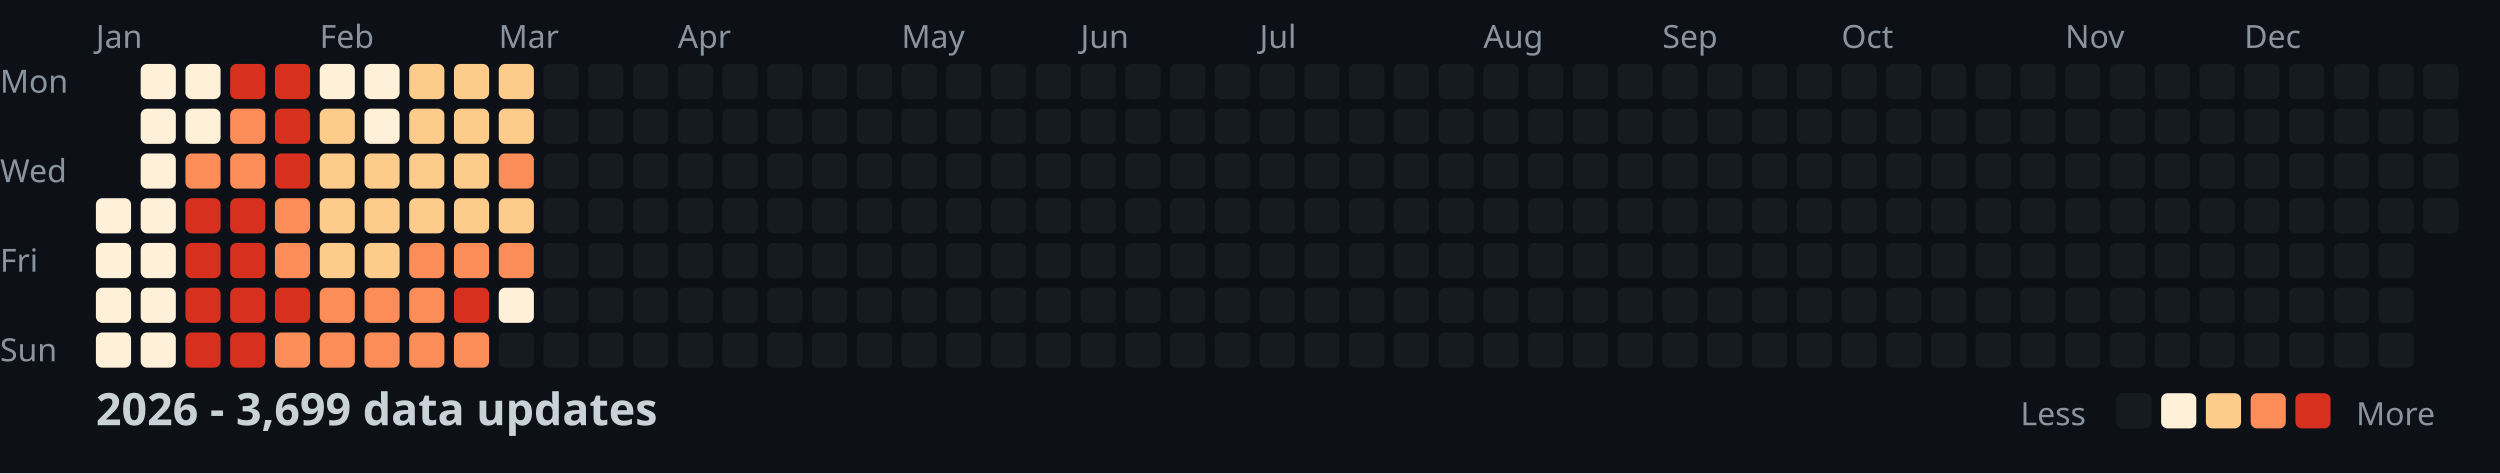
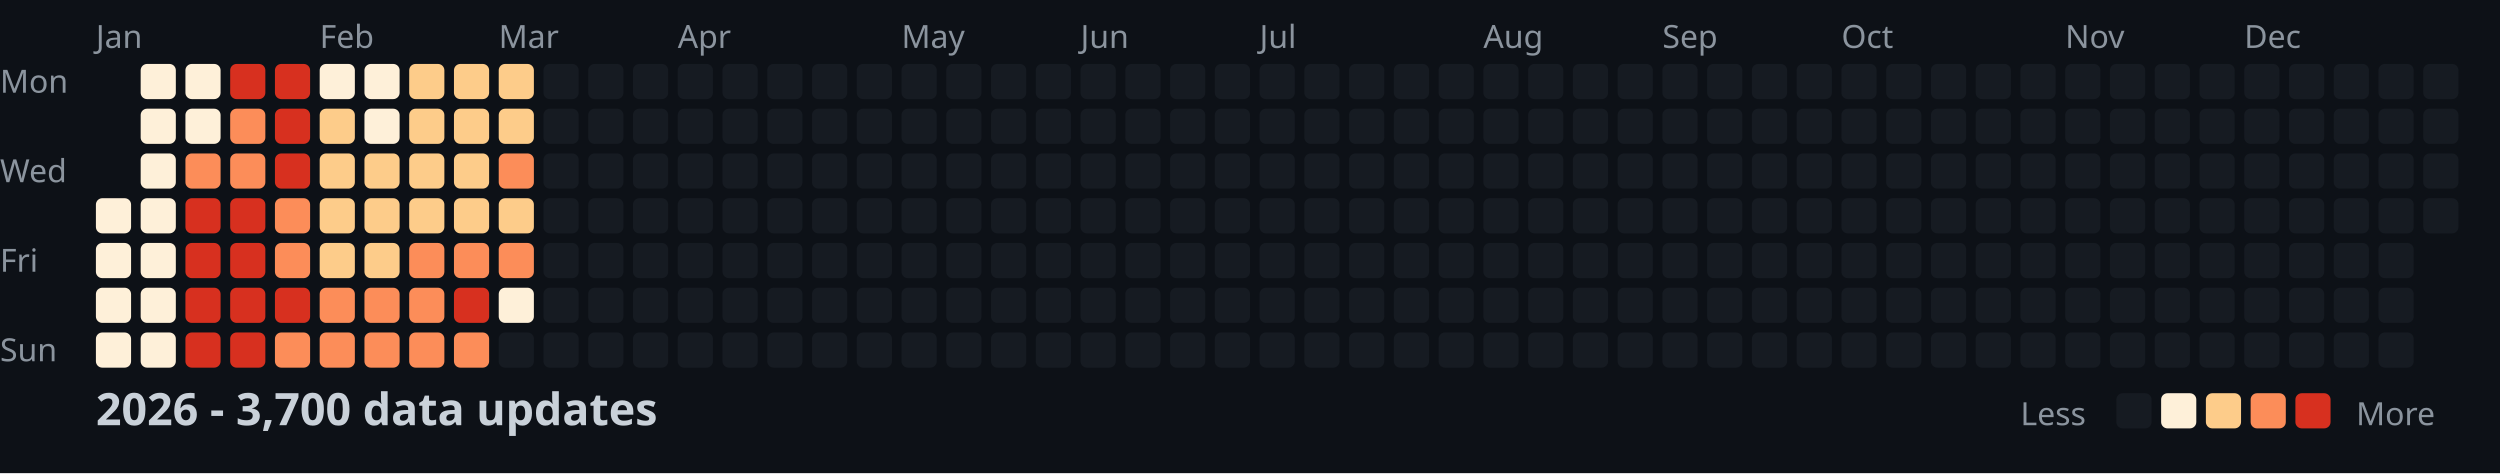
<svg xmlns="http://www.w3.org/2000/svg" width="782" height="148">
  <style>
    .month { font: 10px sans-serif; fill: #8b949e; }
    .day { font: 10px sans-serif; fill: #8b949e; }
    .title { font: bold 14px sans-serif; fill: #c9d1d9; }
    .legend { font: 10px sans-serif; fill: #8b949e; }
  </style>
  <rect width="100%" height="100%" fill="#0d1117" />
  <text x="0" y="29" class="day">Mon</text>
  <text x="0" y="57" class="day">Wed</text>
  <text x="0" y="85" class="day">Fri</text>
  <text x="0" y="113" class="day">Sun</text>
  <text x="30" y="15" class="month">Jan</text>
  <text x="100" y="15" class="month">Feb</text>
  <text x="156" y="15" class="month">Mar</text>
  <text x="212" y="15" class="month">Apr</text>
  <text x="282" y="15" class="month">May</text>
  <text x="338" y="15" class="month">Jun</text>
  <text x="394" y="15" class="month">Jul</text>
  <text x="464" y="15" class="month">Aug</text>
  <text x="520" y="15" class="month">Sep</text>
  <text x="576" y="15" class="month">Oct</text>
  <text x="646" y="15" class="month">Nov</text>
  <text x="702" y="15" class="month">Dec</text>
  <rect x="30" y="62" width="11" height="11" fill="#fef0d9" rx="2" />
  <rect x="30" y="76" width="11" height="11" fill="#fef0d9" rx="2" />
  <rect x="30" y="90" width="11" height="11" fill="#fef0d9" rx="2" />
  <rect x="30" y="104" width="11" height="11" fill="#fef0d9" rx="2" />
  <rect x="44" y="20" width="11" height="11" fill="#fef0d9" rx="2" />
  <rect x="44" y="34" width="11" height="11" fill="#fef0d9" rx="2" />
  <rect x="44" y="48" width="11" height="11" fill="#fef0d9" rx="2" />
  <rect x="44" y="62" width="11" height="11" fill="#fef0d9" rx="2" />
  <rect x="44" y="76" width="11" height="11" fill="#fef0d9" rx="2" />
  <rect x="44" y="90" width="11" height="11" fill="#fef0d9" rx="2" />
  <rect x="44" y="104" width="11" height="11" fill="#fef0d9" rx="2" />
  <rect x="58" y="20" width="11" height="11" fill="#fef0d9" rx="2" />
  <rect x="58" y="34" width="11" height="11" fill="#fef0d9" rx="2" />
  <rect x="58" y="48" width="11" height="11" fill="#fc8d59" rx="2" />
  <rect x="58" y="62" width="11" height="11" fill="#d7301f" rx="2" />
  <rect x="58" y="76" width="11" height="11" fill="#d7301f" rx="2" />
  <rect x="58" y="90" width="11" height="11" fill="#d7301f" rx="2" />
  <rect x="58" y="104" width="11" height="11" fill="#d7301f" rx="2" />
  <rect x="72" y="20" width="11" height="11" fill="#d7301f" rx="2" />
  <rect x="72" y="34" width="11" height="11" fill="#fc8d59" rx="2" />
  <rect x="72" y="48" width="11" height="11" fill="#fc8d59" rx="2" />
  <rect x="72" y="62" width="11" height="11" fill="#d7301f" rx="2" />
  <rect x="72" y="76" width="11" height="11" fill="#d7301f" rx="2" />
  <rect x="72" y="90" width="11" height="11" fill="#d7301f" rx="2" />
  <rect x="72" y="104" width="11" height="11" fill="#d7301f" rx="2" />
  <rect x="86" y="20" width="11" height="11" fill="#d7301f" rx="2" />
  <rect x="86" y="34" width="11" height="11" fill="#d7301f" rx="2" />
  <rect x="86" y="48" width="11" height="11" fill="#d7301f" rx="2" />
  <rect x="86" y="62" width="11" height="11" fill="#fc8d59" rx="2" />
  <rect x="86" y="76" width="11" height="11" fill="#fc8d59" rx="2" />
  <rect x="86" y="90" width="11" height="11" fill="#d7301f" rx="2" />
  <rect x="86" y="104" width="11" height="11" fill="#fc8d59" rx="2" />
  <rect x="100" y="20" width="11" height="11" fill="#fef0d9" rx="2" />
  <rect x="100" y="34" width="11" height="11" fill="#fdcc8a" rx="2" />
  <rect x="100" y="48" width="11" height="11" fill="#fdcc8a" rx="2" />
  <rect x="100" y="62" width="11" height="11" fill="#fdcc8a" rx="2" />
  <rect x="100" y="76" width="11" height="11" fill="#fdcc8a" rx="2" />
  <rect x="100" y="90" width="11" height="11" fill="#fc8d59" rx="2" />
  <rect x="100" y="104" width="11" height="11" fill="#fc8d59" rx="2" />
  <rect x="114" y="20" width="11" height="11" fill="#fef0d9" rx="2" />
  <rect x="114" y="34" width="11" height="11" fill="#fef0d9" rx="2" />
  <rect x="114" y="48" width="11" height="11" fill="#fdcc8a" rx="2" />
  <rect x="114" y="62" width="11" height="11" fill="#fdcc8a" rx="2" />
  <rect x="114" y="76" width="11" height="11" fill="#fdcc8a" rx="2" />
  <rect x="114" y="90" width="11" height="11" fill="#fc8d59" rx="2" />
  <rect x="114" y="104" width="11" height="11" fill="#fc8d59" rx="2" />
  <rect x="128" y="20" width="11" height="11" fill="#fdcc8a" rx="2" />
  <rect x="128" y="34" width="11" height="11" fill="#fdcc8a" rx="2" />
  <rect x="128" y="48" width="11" height="11" fill="#fdcc8a" rx="2" />
  <rect x="128" y="62" width="11" height="11" fill="#fdcc8a" rx="2" />
  <rect x="128" y="76" width="11" height="11" fill="#fc8d59" rx="2" />
  <rect x="128" y="90" width="11" height="11" fill="#fc8d59" rx="2" />
  <rect x="128" y="104" width="11" height="11" fill="#fc8d59" rx="2" />
  <rect x="142" y="20" width="11" height="11" fill="#fdcc8a" rx="2" />
  <rect x="142" y="34" width="11" height="11" fill="#fdcc8a" rx="2" />
  <rect x="142" y="48" width="11" height="11" fill="#fdcc8a" rx="2" />
  <rect x="142" y="62" width="11" height="11" fill="#fdcc8a" rx="2" />
  <rect x="142" y="76" width="11" height="11" fill="#fc8d59" rx="2" />
  <rect x="142" y="90" width="11" height="11" fill="#d7301f" rx="2" />
  <rect x="142" y="104" width="11" height="11" fill="#fc8d59" rx="2" />
  <rect x="156" y="20" width="11" height="11" fill="#fdcc8a" rx="2" />
  <rect x="156" y="34" width="11" height="11" fill="#fdcc8a" rx="2" />
  <rect x="156" y="48" width="11" height="11" fill="#fc8d59" rx="2" />
  <rect x="156" y="62" width="11" height="11" fill="#fdcc8a" rx="2" />
  <rect x="156" y="76" width="11" height="11" fill="#fc8d59" rx="2" />
  <rect x="156" y="90" width="11" height="11" fill="#fef0d9" rx="2" />
  <rect x="156" y="104" width="11" height="11" fill="#161b22" rx="2" />
  <rect x="170" y="20" width="11" height="11" fill="#161b22" rx="2" />
  <rect x="170" y="34" width="11" height="11" fill="#161b22" rx="2" />
  <rect x="170" y="48" width="11" height="11" fill="#161b22" rx="2" />
  <rect x="170" y="62" width="11" height="11" fill="#161b22" rx="2" />
  <rect x="170" y="76" width="11" height="11" fill="#161b22" rx="2" />
  <rect x="170" y="90" width="11" height="11" fill="#161b22" rx="2" />
  <rect x="170" y="104" width="11" height="11" fill="#161b22" rx="2" />
  <rect x="184" y="20" width="11" height="11" fill="#161b22" rx="2" />
  <rect x="184" y="34" width="11" height="11" fill="#161b22" rx="2" />
  <rect x="184" y="48" width="11" height="11" fill="#161b22" rx="2" />
  <rect x="184" y="62" width="11" height="11" fill="#161b22" rx="2" />
  <rect x="184" y="76" width="11" height="11" fill="#161b22" rx="2" />
  <rect x="184" y="90" width="11" height="11" fill="#161b22" rx="2" />
  <rect x="184" y="104" width="11" height="11" fill="#161b22" rx="2" />
  <rect x="198" y="20" width="11" height="11" fill="#161b22" rx="2" />
  <rect x="198" y="34" width="11" height="11" fill="#161b22" rx="2" />
  <rect x="198" y="48" width="11" height="11" fill="#161b22" rx="2" />
  <rect x="198" y="62" width="11" height="11" fill="#161b22" rx="2" />
  <rect x="198" y="76" width="11" height="11" fill="#161b22" rx="2" />
  <rect x="198" y="90" width="11" height="11" fill="#161b22" rx="2" />
  <rect x="198" y="104" width="11" height="11" fill="#161b22" rx="2" />
  <rect x="212" y="20" width="11" height="11" fill="#161b22" rx="2" />
  <rect x="212" y="34" width="11" height="11" fill="#161b22" rx="2" />
  <rect x="212" y="48" width="11" height="11" fill="#161b22" rx="2" />
  <rect x="212" y="62" width="11" height="11" fill="#161b22" rx="2" />
  <rect x="212" y="76" width="11" height="11" fill="#161b22" rx="2" />
  <rect x="212" y="90" width="11" height="11" fill="#161b22" rx="2" />
  <rect x="212" y="104" width="11" height="11" fill="#161b22" rx="2" />
  <rect x="226" y="20" width="11" height="11" fill="#161b22" rx="2" />
  <rect x="226" y="34" width="11" height="11" fill="#161b22" rx="2" />
  <rect x="226" y="48" width="11" height="11" fill="#161b22" rx="2" />
  <rect x="226" y="62" width="11" height="11" fill="#161b22" rx="2" />
  <rect x="226" y="76" width="11" height="11" fill="#161b22" rx="2" />
  <rect x="226" y="90" width="11" height="11" fill="#161b22" rx="2" />
  <rect x="226" y="104" width="11" height="11" fill="#161b22" rx="2" />
  <rect x="240" y="20" width="11" height="11" fill="#161b22" rx="2" />
  <rect x="240" y="34" width="11" height="11" fill="#161b22" rx="2" />
  <rect x="240" y="48" width="11" height="11" fill="#161b22" rx="2" />
  <rect x="240" y="62" width="11" height="11" fill="#161b22" rx="2" />
  <rect x="240" y="76" width="11" height="11" fill="#161b22" rx="2" />
  <rect x="240" y="90" width="11" height="11" fill="#161b22" rx="2" />
  <rect x="240" y="104" width="11" height="11" fill="#161b22" rx="2" />
  <rect x="254" y="20" width="11" height="11" fill="#161b22" rx="2" />
  <rect x="254" y="34" width="11" height="11" fill="#161b22" rx="2" />
  <rect x="254" y="48" width="11" height="11" fill="#161b22" rx="2" />
  <rect x="254" y="62" width="11" height="11" fill="#161b22" rx="2" />
  <rect x="254" y="76" width="11" height="11" fill="#161b22" rx="2" />
  <rect x="254" y="90" width="11" height="11" fill="#161b22" rx="2" />
  <rect x="254" y="104" width="11" height="11" fill="#161b22" rx="2" />
  <rect x="268" y="20" width="11" height="11" fill="#161b22" rx="2" />
  <rect x="268" y="34" width="11" height="11" fill="#161b22" rx="2" />
  <rect x="268" y="48" width="11" height="11" fill="#161b22" rx="2" />
  <rect x="268" y="62" width="11" height="11" fill="#161b22" rx="2" />
  <rect x="268" y="76" width="11" height="11" fill="#161b22" rx="2" />
  <rect x="268" y="90" width="11" height="11" fill="#161b22" rx="2" />
  <rect x="268" y="104" width="11" height="11" fill="#161b22" rx="2" />
  <rect x="282" y="20" width="11" height="11" fill="#161b22" rx="2" />
  <rect x="282" y="34" width="11" height="11" fill="#161b22" rx="2" />
  <rect x="282" y="48" width="11" height="11" fill="#161b22" rx="2" />
  <rect x="282" y="62" width="11" height="11" fill="#161b22" rx="2" />
  <rect x="282" y="76" width="11" height="11" fill="#161b22" rx="2" />
  <rect x="282" y="90" width="11" height="11" fill="#161b22" rx="2" />
  <rect x="282" y="104" width="11" height="11" fill="#161b22" rx="2" />
  <rect x="296" y="20" width="11" height="11" fill="#161b22" rx="2" />
  <rect x="296" y="34" width="11" height="11" fill="#161b22" rx="2" />
  <rect x="296" y="48" width="11" height="11" fill="#161b22" rx="2" />
  <rect x="296" y="62" width="11" height="11" fill="#161b22" rx="2" />
  <rect x="296" y="76" width="11" height="11" fill="#161b22" rx="2" />
  <rect x="296" y="90" width="11" height="11" fill="#161b22" rx="2" />
  <rect x="296" y="104" width="11" height="11" fill="#161b22" rx="2" />
  <rect x="310" y="20" width="11" height="11" fill="#161b22" rx="2" />
  <rect x="310" y="34" width="11" height="11" fill="#161b22" rx="2" />
  <rect x="310" y="48" width="11" height="11" fill="#161b22" rx="2" />
  <rect x="310" y="62" width="11" height="11" fill="#161b22" rx="2" />
  <rect x="310" y="76" width="11" height="11" fill="#161b22" rx="2" />
  <rect x="310" y="90" width="11" height="11" fill="#161b22" rx="2" />
  <rect x="310" y="104" width="11" height="11" fill="#161b22" rx="2" />
  <rect x="324" y="20" width="11" height="11" fill="#161b22" rx="2" />
  <rect x="324" y="34" width="11" height="11" fill="#161b22" rx="2" />
  <rect x="324" y="48" width="11" height="11" fill="#161b22" rx="2" />
  <rect x="324" y="62" width="11" height="11" fill="#161b22" rx="2" />
  <rect x="324" y="76" width="11" height="11" fill="#161b22" rx="2" />
  <rect x="324" y="90" width="11" height="11" fill="#161b22" rx="2" />
  <rect x="324" y="104" width="11" height="11" fill="#161b22" rx="2" />
  <rect x="338" y="20" width="11" height="11" fill="#161b22" rx="2" />
  <rect x="338" y="34" width="11" height="11" fill="#161b22" rx="2" />
  <rect x="338" y="48" width="11" height="11" fill="#161b22" rx="2" />
  <rect x="338" y="62" width="11" height="11" fill="#161b22" rx="2" />
  <rect x="338" y="76" width="11" height="11" fill="#161b22" rx="2" />
  <rect x="338" y="90" width="11" height="11" fill="#161b22" rx="2" />
  <rect x="338" y="104" width="11" height="11" fill="#161b22" rx="2" />
  <rect x="352" y="20" width="11" height="11" fill="#161b22" rx="2" />
  <rect x="352" y="34" width="11" height="11" fill="#161b22" rx="2" />
  <rect x="352" y="48" width="11" height="11" fill="#161b22" rx="2" />
  <rect x="352" y="62" width="11" height="11" fill="#161b22" rx="2" />
  <rect x="352" y="76" width="11" height="11" fill="#161b22" rx="2" />
  <rect x="352" y="90" width="11" height="11" fill="#161b22" rx="2" />
  <rect x="352" y="104" width="11" height="11" fill="#161b22" rx="2" />
  <rect x="366" y="20" width="11" height="11" fill="#161b22" rx="2" />
  <rect x="366" y="34" width="11" height="11" fill="#161b22" rx="2" />
  <rect x="366" y="48" width="11" height="11" fill="#161b22" rx="2" />
  <rect x="366" y="62" width="11" height="11" fill="#161b22" rx="2" />
  <rect x="366" y="76" width="11" height="11" fill="#161b22" rx="2" />
  <rect x="366" y="90" width="11" height="11" fill="#161b22" rx="2" />
  <rect x="366" y="104" width="11" height="11" fill="#161b22" rx="2" />
  <rect x="380" y="20" width="11" height="11" fill="#161b22" rx="2" />
  <rect x="380" y="34" width="11" height="11" fill="#161b22" rx="2" />
  <rect x="380" y="48" width="11" height="11" fill="#161b22" rx="2" />
  <rect x="380" y="62" width="11" height="11" fill="#161b22" rx="2" />
  <rect x="380" y="76" width="11" height="11" fill="#161b22" rx="2" />
  <rect x="380" y="90" width="11" height="11" fill="#161b22" rx="2" />
  <rect x="380" y="104" width="11" height="11" fill="#161b22" rx="2" />
  <rect x="394" y="20" width="11" height="11" fill="#161b22" rx="2" />
  <rect x="394" y="34" width="11" height="11" fill="#161b22" rx="2" />
  <rect x="394" y="48" width="11" height="11" fill="#161b22" rx="2" />
  <rect x="394" y="62" width="11" height="11" fill="#161b22" rx="2" />
  <rect x="394" y="76" width="11" height="11" fill="#161b22" rx="2" />
  <rect x="394" y="90" width="11" height="11" fill="#161b22" rx="2" />
  <rect x="394" y="104" width="11" height="11" fill="#161b22" rx="2" />
  <rect x="408" y="20" width="11" height="11" fill="#161b22" rx="2" />
  <rect x="408" y="34" width="11" height="11" fill="#161b22" rx="2" />
  <rect x="408" y="48" width="11" height="11" fill="#161b22" rx="2" />
  <rect x="408" y="62" width="11" height="11" fill="#161b22" rx="2" />
  <rect x="408" y="76" width="11" height="11" fill="#161b22" rx="2" />
  <rect x="408" y="90" width="11" height="11" fill="#161b22" rx="2" />
  <rect x="408" y="104" width="11" height="11" fill="#161b22" rx="2" />
  <rect x="422" y="20" width="11" height="11" fill="#161b22" rx="2" />
  <rect x="422" y="34" width="11" height="11" fill="#161b22" rx="2" />
  <rect x="422" y="48" width="11" height="11" fill="#161b22" rx="2" />
  <rect x="422" y="62" width="11" height="11" fill="#161b22" rx="2" />
  <rect x="422" y="76" width="11" height="11" fill="#161b22" rx="2" />
  <rect x="422" y="90" width="11" height="11" fill="#161b22" rx="2" />
  <rect x="422" y="104" width="11" height="11" fill="#161b22" rx="2" />
  <rect x="436" y="20" width="11" height="11" fill="#161b22" rx="2" />
  <rect x="436" y="34" width="11" height="11" fill="#161b22" rx="2" />
  <rect x="436" y="48" width="11" height="11" fill="#161b22" rx="2" />
  <rect x="436" y="62" width="11" height="11" fill="#161b22" rx="2" />
  <rect x="436" y="76" width="11" height="11" fill="#161b22" rx="2" />
  <rect x="436" y="90" width="11" height="11" fill="#161b22" rx="2" />
  <rect x="436" y="104" width="11" height="11" fill="#161b22" rx="2" />
  <rect x="450" y="20" width="11" height="11" fill="#161b22" rx="2" />
  <rect x="450" y="34" width="11" height="11" fill="#161b22" rx="2" />
  <rect x="450" y="48" width="11" height="11" fill="#161b22" rx="2" />
  <rect x="450" y="62" width="11" height="11" fill="#161b22" rx="2" />
  <rect x="450" y="76" width="11" height="11" fill="#161b22" rx="2" />
  <rect x="450" y="90" width="11" height="11" fill="#161b22" rx="2" />
  <rect x="450" y="104" width="11" height="11" fill="#161b22" rx="2" />
  <rect x="464" y="20" width="11" height="11" fill="#161b22" rx="2" />
  <rect x="464" y="34" width="11" height="11" fill="#161b22" rx="2" />
  <rect x="464" y="48" width="11" height="11" fill="#161b22" rx="2" />
  <rect x="464" y="62" width="11" height="11" fill="#161b22" rx="2" />
  <rect x="464" y="76" width="11" height="11" fill="#161b22" rx="2" />
  <rect x="464" y="90" width="11" height="11" fill="#161b22" rx="2" />
  <rect x="464" y="104" width="11" height="11" fill="#161b22" rx="2" />
  <rect x="478" y="20" width="11" height="11" fill="#161b22" rx="2" />
  <rect x="478" y="34" width="11" height="11" fill="#161b22" rx="2" />
  <rect x="478" y="48" width="11" height="11" fill="#161b22" rx="2" />
  <rect x="478" y="62" width="11" height="11" fill="#161b22" rx="2" />
  <rect x="478" y="76" width="11" height="11" fill="#161b22" rx="2" />
  <rect x="478" y="90" width="11" height="11" fill="#161b22" rx="2" />
  <rect x="478" y="104" width="11" height="11" fill="#161b22" rx="2" />
  <rect x="492" y="20" width="11" height="11" fill="#161b22" rx="2" />
  <rect x="492" y="34" width="11" height="11" fill="#161b22" rx="2" />
  <rect x="492" y="48" width="11" height="11" fill="#161b22" rx="2" />
  <rect x="492" y="62" width="11" height="11" fill="#161b22" rx="2" />
  <rect x="492" y="76" width="11" height="11" fill="#161b22" rx="2" />
  <rect x="492" y="90" width="11" height="11" fill="#161b22" rx="2" />
  <rect x="492" y="104" width="11" height="11" fill="#161b22" rx="2" />
  <rect x="506" y="20" width="11" height="11" fill="#161b22" rx="2" />
  <rect x="506" y="34" width="11" height="11" fill="#161b22" rx="2" />
  <rect x="506" y="48" width="11" height="11" fill="#161b22" rx="2" />
  <rect x="506" y="62" width="11" height="11" fill="#161b22" rx="2" />
  <rect x="506" y="76" width="11" height="11" fill="#161b22" rx="2" />
  <rect x="506" y="90" width="11" height="11" fill="#161b22" rx="2" />
  <rect x="506" y="104" width="11" height="11" fill="#161b22" rx="2" />
  <rect x="520" y="20" width="11" height="11" fill="#161b22" rx="2" />
  <rect x="520" y="34" width="11" height="11" fill="#161b22" rx="2" />
  <rect x="520" y="48" width="11" height="11" fill="#161b22" rx="2" />
  <rect x="520" y="62" width="11" height="11" fill="#161b22" rx="2" />
  <rect x="520" y="76" width="11" height="11" fill="#161b22" rx="2" />
  <rect x="520" y="90" width="11" height="11" fill="#161b22" rx="2" />
  <rect x="520" y="104" width="11" height="11" fill="#161b22" rx="2" />
  <rect x="534" y="20" width="11" height="11" fill="#161b22" rx="2" />
  <rect x="534" y="34" width="11" height="11" fill="#161b22" rx="2" />
  <rect x="534" y="48" width="11" height="11" fill="#161b22" rx="2" />
  <rect x="534" y="62" width="11" height="11" fill="#161b22" rx="2" />
  <rect x="534" y="76" width="11" height="11" fill="#161b22" rx="2" />
  <rect x="534" y="90" width="11" height="11" fill="#161b22" rx="2" />
  <rect x="534" y="104" width="11" height="11" fill="#161b22" rx="2" />
  <rect x="548" y="20" width="11" height="11" fill="#161b22" rx="2" />
  <rect x="548" y="34" width="11" height="11" fill="#161b22" rx="2" />
  <rect x="548" y="48" width="11" height="11" fill="#161b22" rx="2" />
  <rect x="548" y="62" width="11" height="11" fill="#161b22" rx="2" />
  <rect x="548" y="76" width="11" height="11" fill="#161b22" rx="2" />
  <rect x="548" y="90" width="11" height="11" fill="#161b22" rx="2" />
  <rect x="548" y="104" width="11" height="11" fill="#161b22" rx="2" />
  <rect x="562" y="20" width="11" height="11" fill="#161b22" rx="2" />
  <rect x="562" y="34" width="11" height="11" fill="#161b22" rx="2" />
  <rect x="562" y="48" width="11" height="11" fill="#161b22" rx="2" />
  <rect x="562" y="62" width="11" height="11" fill="#161b22" rx="2" />
  <rect x="562" y="76" width="11" height="11" fill="#161b22" rx="2" />
  <rect x="562" y="90" width="11" height="11" fill="#161b22" rx="2" />
  <rect x="562" y="104" width="11" height="11" fill="#161b22" rx="2" />
  <rect x="576" y="20" width="11" height="11" fill="#161b22" rx="2" />
  <rect x="576" y="34" width="11" height="11" fill="#161b22" rx="2" />
  <rect x="576" y="48" width="11" height="11" fill="#161b22" rx="2" />
  <rect x="576" y="62" width="11" height="11" fill="#161b22" rx="2" />
  <rect x="576" y="76" width="11" height="11" fill="#161b22" rx="2" />
  <rect x="576" y="90" width="11" height="11" fill="#161b22" rx="2" />
  <rect x="576" y="104" width="11" height="11" fill="#161b22" rx="2" />
  <rect x="590" y="20" width="11" height="11" fill="#161b22" rx="2" />
  <rect x="590" y="34" width="11" height="11" fill="#161b22" rx="2" />
  <rect x="590" y="48" width="11" height="11" fill="#161b22" rx="2" />
  <rect x="590" y="62" width="11" height="11" fill="#161b22" rx="2" />
  <rect x="590" y="76" width="11" height="11" fill="#161b22" rx="2" />
  <rect x="590" y="90" width="11" height="11" fill="#161b22" rx="2" />
  <rect x="590" y="104" width="11" height="11" fill="#161b22" rx="2" />
  <rect x="604" y="20" width="11" height="11" fill="#161b22" rx="2" />
  <rect x="604" y="34" width="11" height="11" fill="#161b22" rx="2" />
  <rect x="604" y="48" width="11" height="11" fill="#161b22" rx="2" />
  <rect x="604" y="62" width="11" height="11" fill="#161b22" rx="2" />
  <rect x="604" y="76" width="11" height="11" fill="#161b22" rx="2" />
  <rect x="604" y="90" width="11" height="11" fill="#161b22" rx="2" />
  <rect x="604" y="104" width="11" height="11" fill="#161b22" rx="2" />
  <rect x="618" y="20" width="11" height="11" fill="#161b22" rx="2" />
  <rect x="618" y="34" width="11" height="11" fill="#161b22" rx="2" />
  <rect x="618" y="48" width="11" height="11" fill="#161b22" rx="2" />
  <rect x="618" y="62" width="11" height="11" fill="#161b22" rx="2" />
  <rect x="618" y="76" width="11" height="11" fill="#161b22" rx="2" />
  <rect x="618" y="90" width="11" height="11" fill="#161b22" rx="2" />
  <rect x="618" y="104" width="11" height="11" fill="#161b22" rx="2" />
  <rect x="632" y="20" width="11" height="11" fill="#161b22" rx="2" />
  <rect x="632" y="34" width="11" height="11" fill="#161b22" rx="2" />
  <rect x="632" y="48" width="11" height="11" fill="#161b22" rx="2" />
  <rect x="632" y="62" width="11" height="11" fill="#161b22" rx="2" />
  <rect x="632" y="76" width="11" height="11" fill="#161b22" rx="2" />
  <rect x="632" y="90" width="11" height="11" fill="#161b22" rx="2" />
  <rect x="632" y="104" width="11" height="11" fill="#161b22" rx="2" />
  <rect x="646" y="20" width="11" height="11" fill="#161b22" rx="2" />
  <rect x="646" y="34" width="11" height="11" fill="#161b22" rx="2" />
  <rect x="646" y="48" width="11" height="11" fill="#161b22" rx="2" />
  <rect x="646" y="62" width="11" height="11" fill="#161b22" rx="2" />
  <rect x="646" y="76" width="11" height="11" fill="#161b22" rx="2" />
  <rect x="646" y="90" width="11" height="11" fill="#161b22" rx="2" />
  <rect x="646" y="104" width="11" height="11" fill="#161b22" rx="2" />
  <rect x="660" y="20" width="11" height="11" fill="#161b22" rx="2" />
  <rect x="660" y="34" width="11" height="11" fill="#161b22" rx="2" />
  <rect x="660" y="48" width="11" height="11" fill="#161b22" rx="2" />
  <rect x="660" y="62" width="11" height="11" fill="#161b22" rx="2" />
  <rect x="660" y="76" width="11" height="11" fill="#161b22" rx="2" />
  <rect x="660" y="90" width="11" height="11" fill="#161b22" rx="2" />
  <rect x="660" y="104" width="11" height="11" fill="#161b22" rx="2" />
  <rect x="674" y="20" width="11" height="11" fill="#161b22" rx="2" />
  <rect x="674" y="34" width="11" height="11" fill="#161b22" rx="2" />
  <rect x="674" y="48" width="11" height="11" fill="#161b22" rx="2" />
  <rect x="674" y="62" width="11" height="11" fill="#161b22" rx="2" />
  <rect x="674" y="76" width="11" height="11" fill="#161b22" rx="2" />
  <rect x="674" y="90" width="11" height="11" fill="#161b22" rx="2" />
  <rect x="674" y="104" width="11" height="11" fill="#161b22" rx="2" />
  <rect x="688" y="20" width="11" height="11" fill="#161b22" rx="2" />
  <rect x="688" y="34" width="11" height="11" fill="#161b22" rx="2" />
  <rect x="688" y="48" width="11" height="11" fill="#161b22" rx="2" />
  <rect x="688" y="62" width="11" height="11" fill="#161b22" rx="2" />
  <rect x="688" y="76" width="11" height="11" fill="#161b22" rx="2" />
  <rect x="688" y="90" width="11" height="11" fill="#161b22" rx="2" />
  <rect x="688" y="104" width="11" height="11" fill="#161b22" rx="2" />
  <rect x="702" y="20" width="11" height="11" fill="#161b22" rx="2" />
  <rect x="702" y="34" width="11" height="11" fill="#161b22" rx="2" />
  <rect x="702" y="48" width="11" height="11" fill="#161b22" rx="2" />
  <rect x="702" y="62" width="11" height="11" fill="#161b22" rx="2" />
  <rect x="702" y="76" width="11" height="11" fill="#161b22" rx="2" />
  <rect x="702" y="90" width="11" height="11" fill="#161b22" rx="2" />
  <rect x="702" y="104" width="11" height="11" fill="#161b22" rx="2" />
  <rect x="716" y="20" width="11" height="11" fill="#161b22" rx="2" />
  <rect x="716" y="34" width="11" height="11" fill="#161b22" rx="2" />
  <rect x="716" y="48" width="11" height="11" fill="#161b22" rx="2" />
  <rect x="716" y="62" width="11" height="11" fill="#161b22" rx="2" />
  <rect x="716" y="76" width="11" height="11" fill="#161b22" rx="2" />
  <rect x="716" y="90" width="11" height="11" fill="#161b22" rx="2" />
  <rect x="716" y="104" width="11" height="11" fill="#161b22" rx="2" />
  <rect x="730" y="20" width="11" height="11" fill="#161b22" rx="2" />
  <rect x="730" y="34" width="11" height="11" fill="#161b22" rx="2" />
  <rect x="730" y="48" width="11" height="11" fill="#161b22" rx="2" />
  <rect x="730" y="62" width="11" height="11" fill="#161b22" rx="2" />
  <rect x="730" y="76" width="11" height="11" fill="#161b22" rx="2" />
  <rect x="730" y="90" width="11" height="11" fill="#161b22" rx="2" />
  <rect x="730" y="104" width="11" height="11" fill="#161b22" rx="2" />
  <rect x="744" y="20" width="11" height="11" fill="#161b22" rx="2" />
  <rect x="744" y="34" width="11" height="11" fill="#161b22" rx="2" />
  <rect x="744" y="48" width="11" height="11" fill="#161b22" rx="2" />
  <rect x="744" y="62" width="11" height="11" fill="#161b22" rx="2" />
  <rect x="744" y="76" width="11" height="11" fill="#161b22" rx="2" />
  <rect x="744" y="90" width="11" height="11" fill="#161b22" rx="2" />
  <rect x="744" y="104" width="11" height="11" fill="#161b22" rx="2" />
  <rect x="758" y="20" width="11" height="11" fill="#161b22" rx="2" />
  <rect x="758" y="34" width="11" height="11" fill="#161b22" rx="2" />
  <rect x="758" y="48" width="11" height="11" fill="#161b22" rx="2" />
  <rect x="758" y="62" width="11" height="11" fill="#161b22" rx="2" />
-   <text x="30" y="133" class="title">2026 - 3,699 data updates</text>
+   <text x="30" y="133" class="title">2026 - 3,700 data updates</text>
  <text x="632" y="133" class="legend">Less</text>
  <rect x="662" y="123" width="11" height="11" fill="#161b22" rx="2" />
  <rect x="676" y="123" width="11" height="11" fill="#fef0d9" rx="2" />
  <rect x="690" y="123" width="11" height="11" fill="#fdcc8a" rx="2" />
  <rect x="704" y="123" width="11" height="11" fill="#fc8d59" rx="2" />
  <rect x="718" y="123" width="11" height="11" fill="#d7301f" rx="2" />
  <text x="737" y="133" class="legend">More</text>
</svg>
